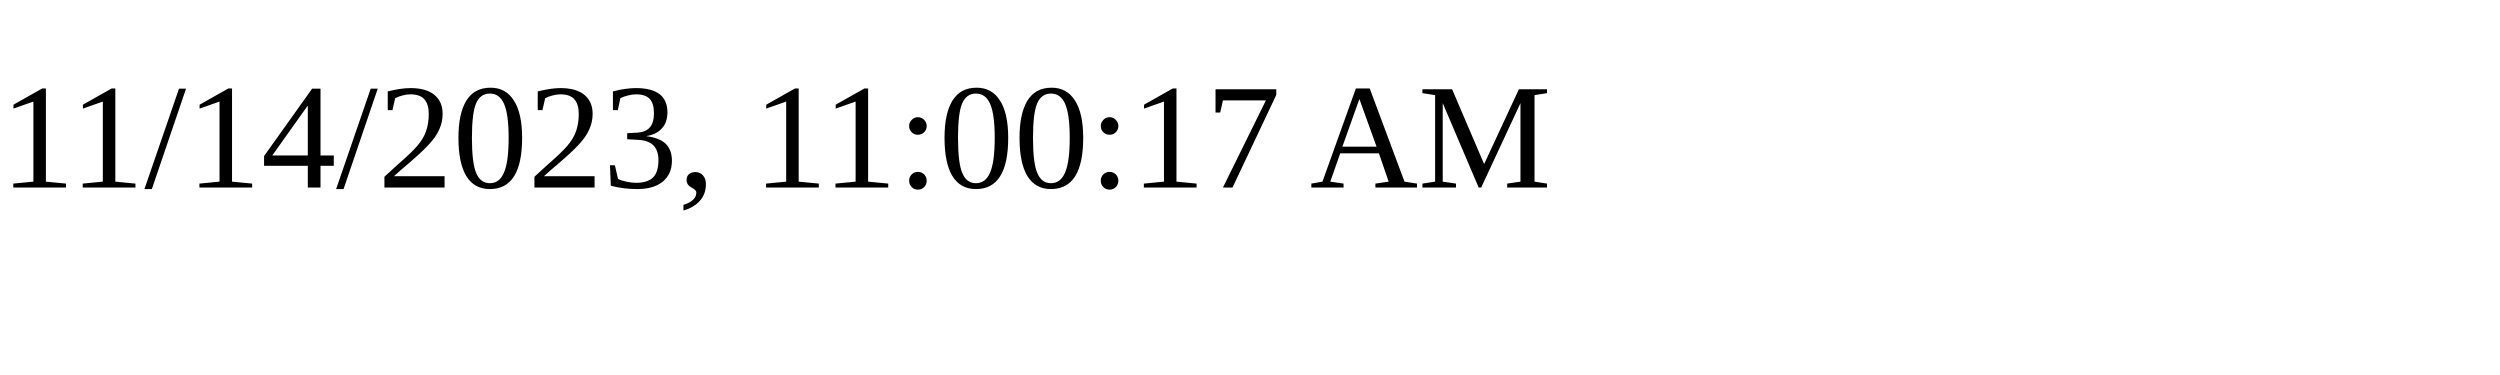
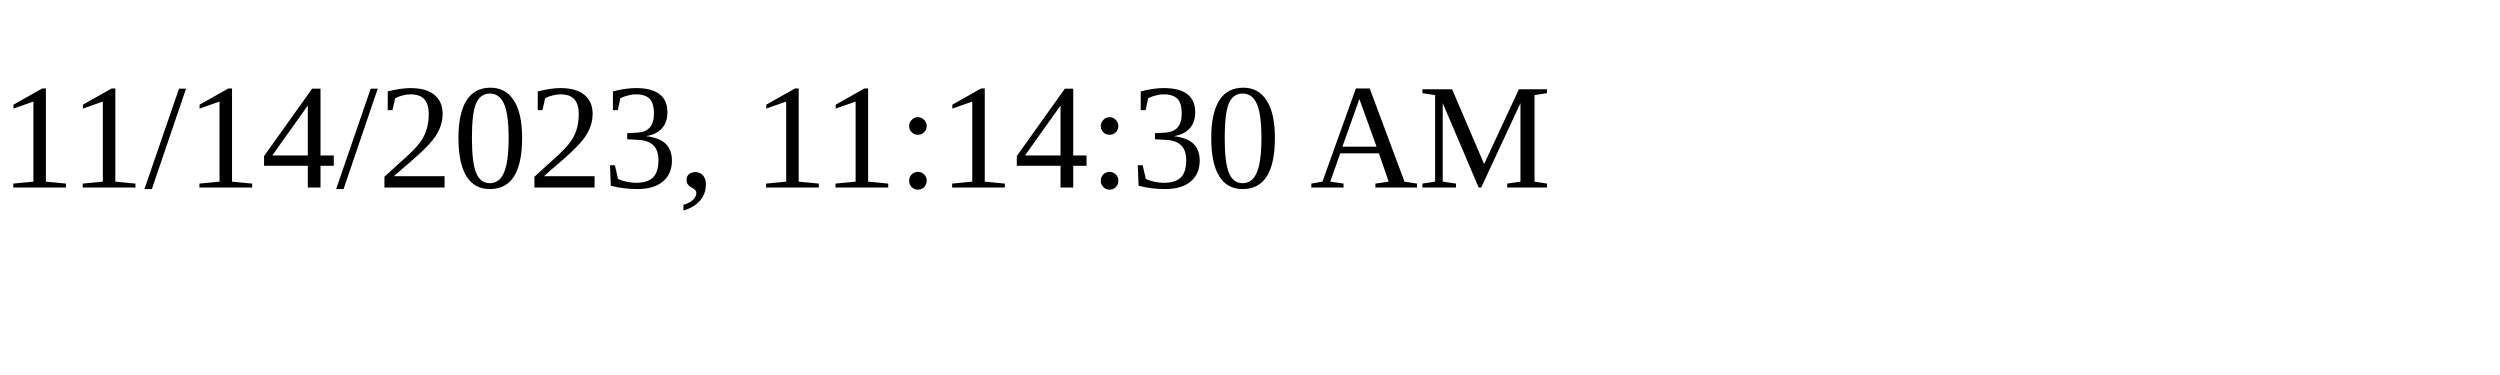
<svg xmlns="http://www.w3.org/2000/svg" height="30" width="200">
-   <text x="0" y="15">11/14/2023, 11:00:17 AM</text>
+   <text x="0" y="15">11/14/2023, 11:14:30 AM</text>
</svg>
